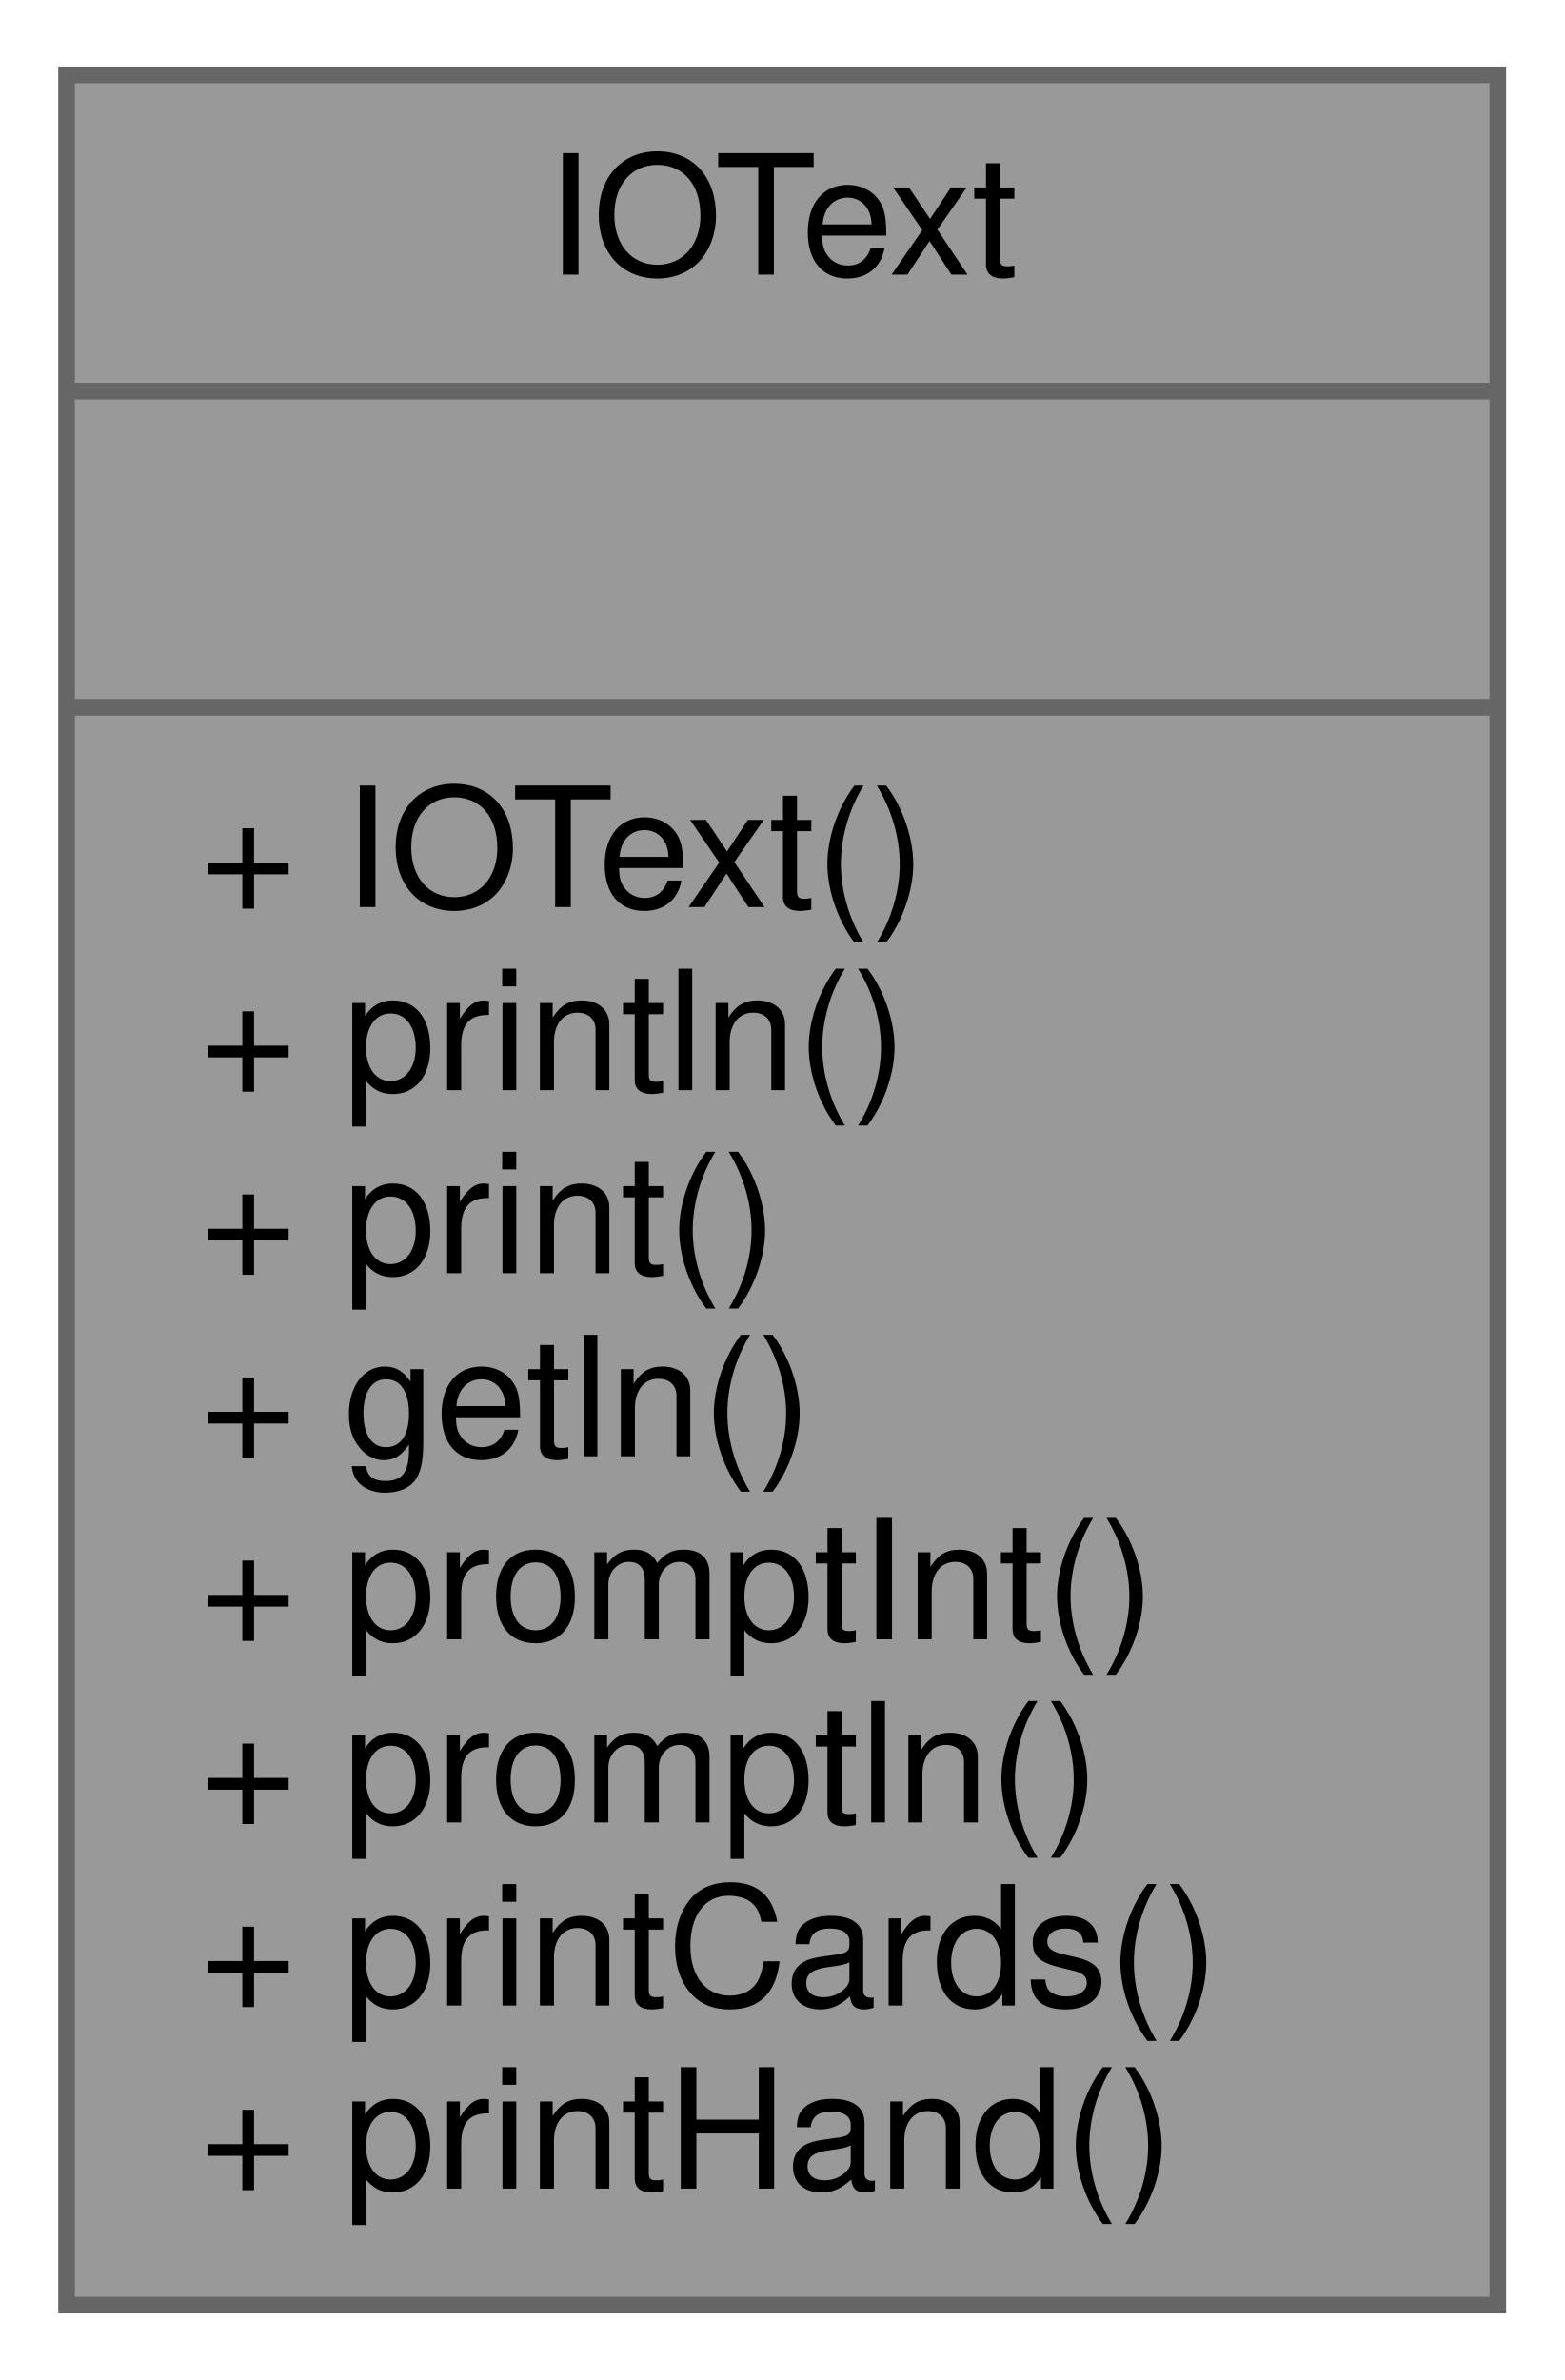
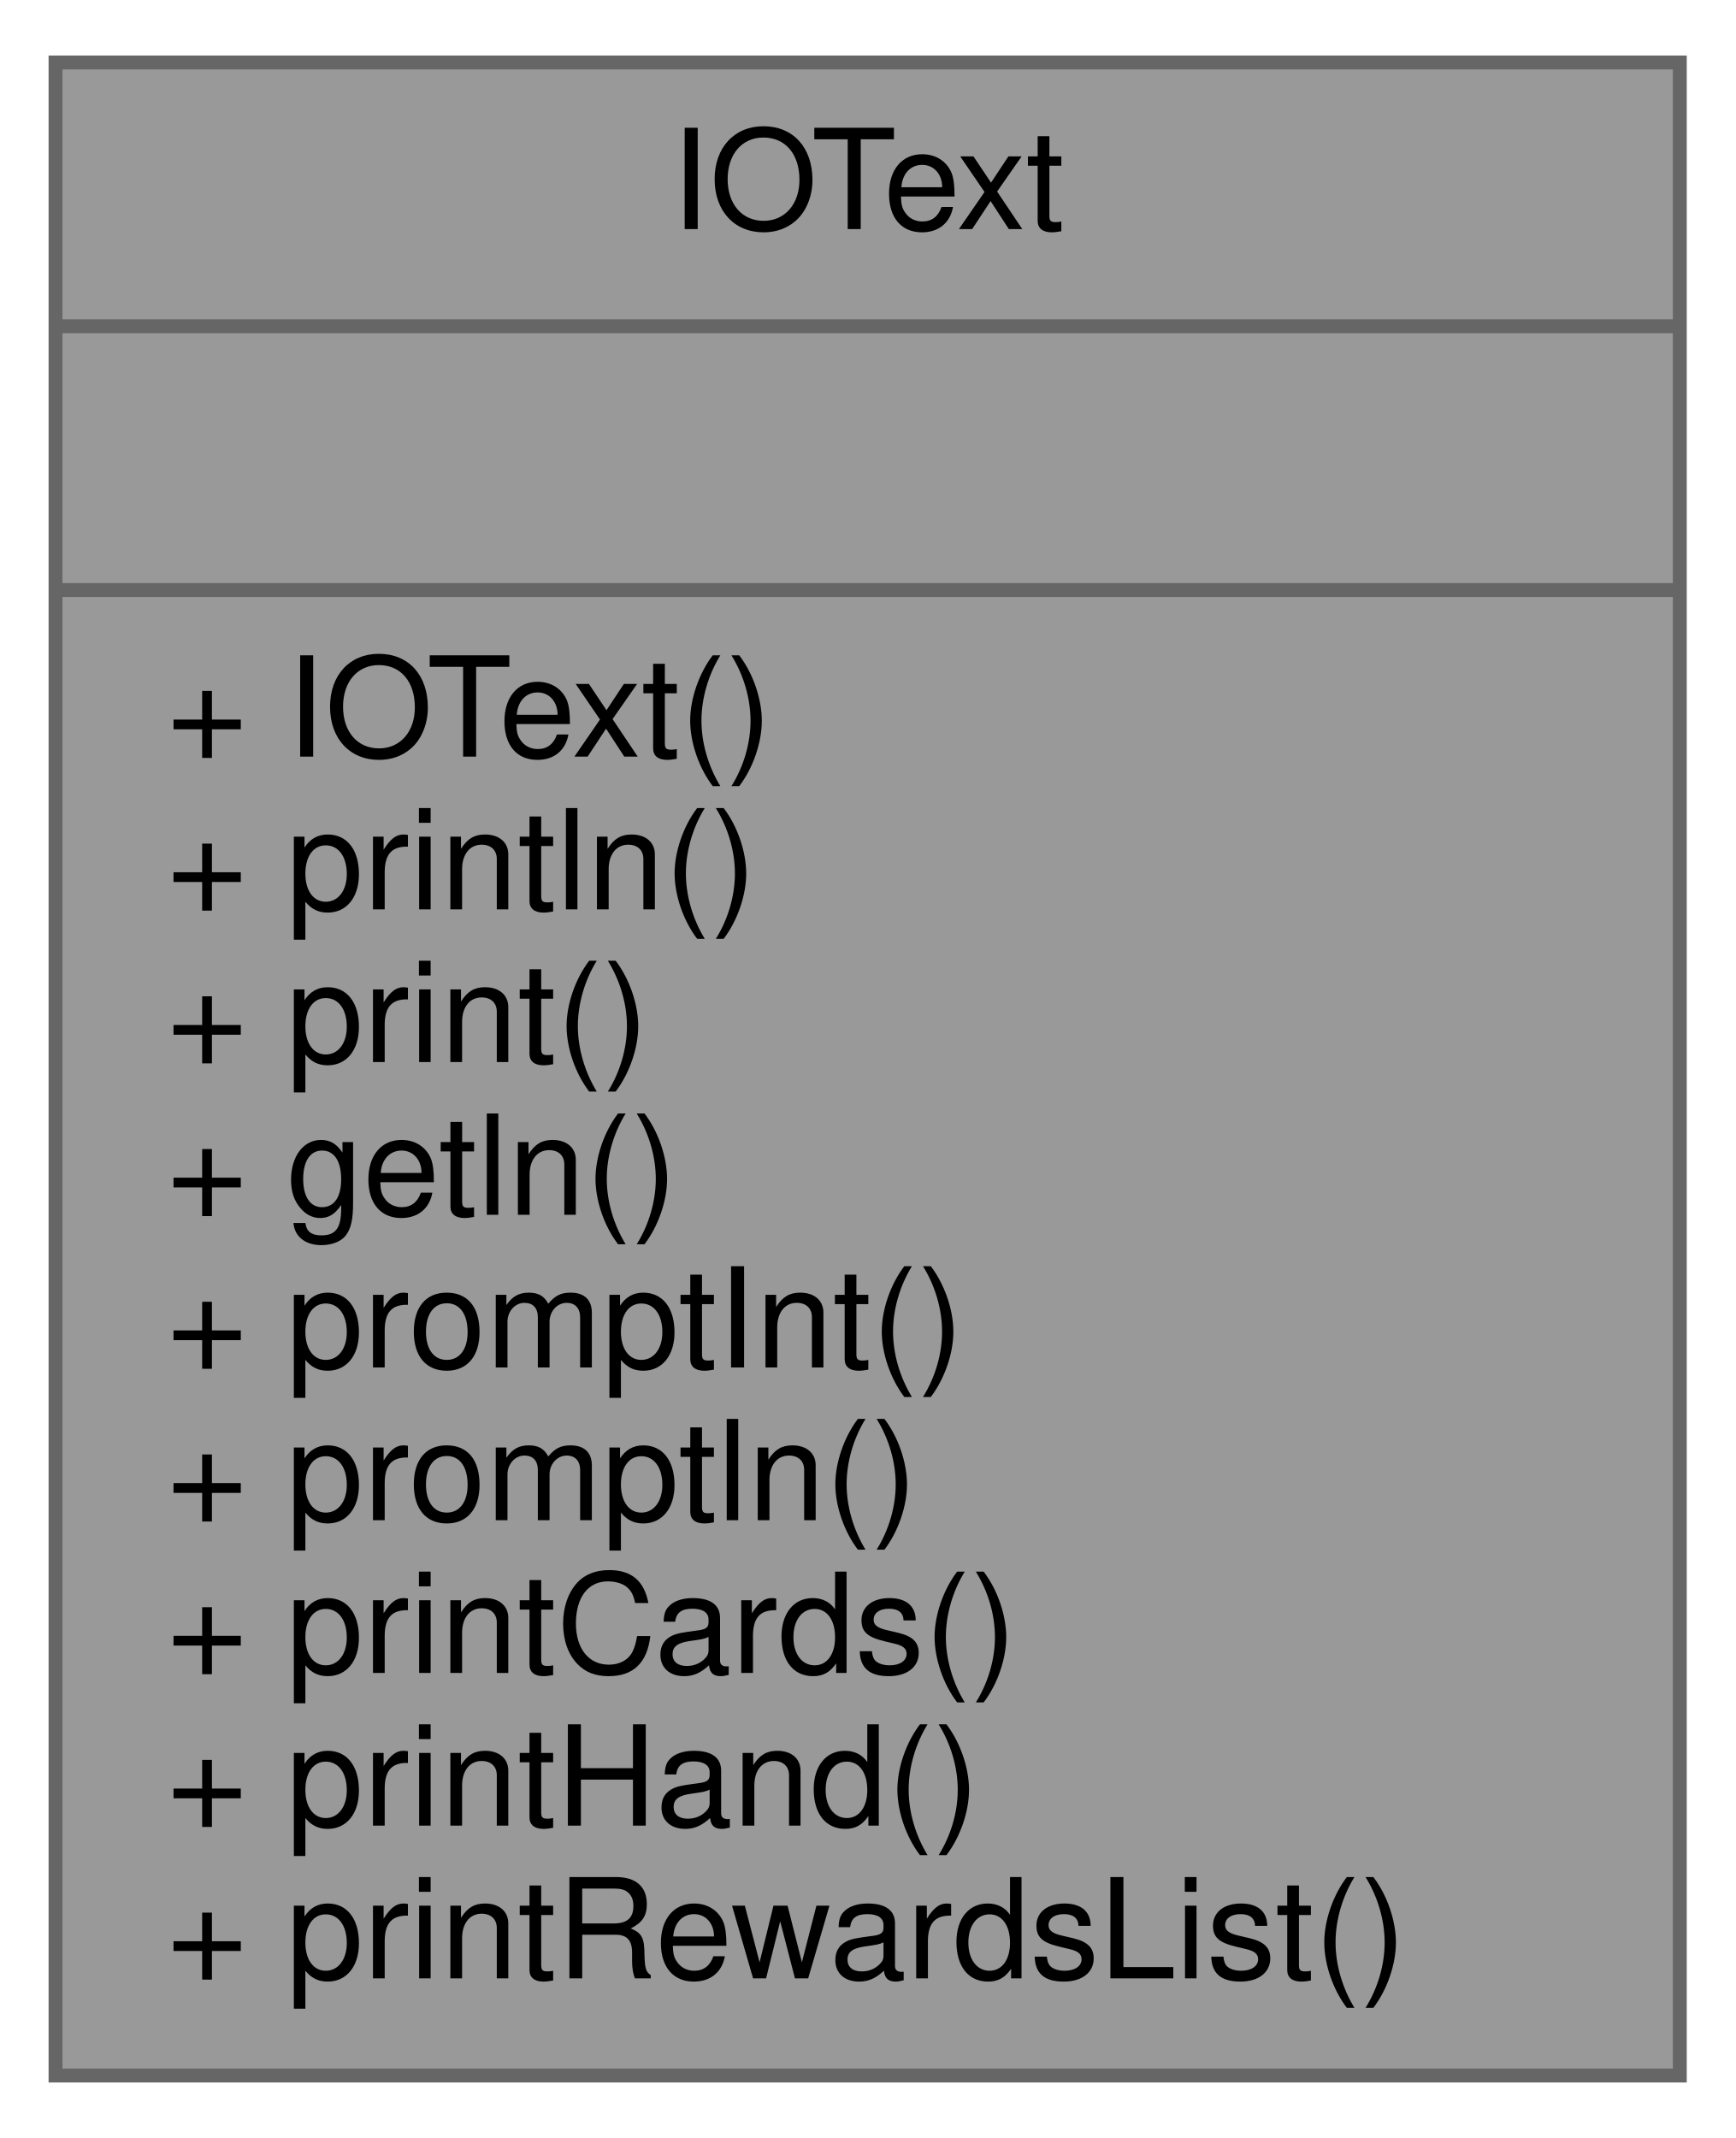
- <svg xmlns="http://www.w3.org/2000/svg" xmlns:xlink="http://www.w3.org/1999/xlink" width="94pt" height="143pt" viewBox="0.00 0.00 94.00 143.00">
-   <g id="graph0" class="graph" transform="scale(1 1) rotate(0) translate(4 139)">
+ <svg xmlns="http://www.w3.org/2000/svg" xmlns:xlink="http://www.w3.org/1999/xlink" width="125pt" height="154pt" viewBox="0.00 0.00 125.00 154.00">
+   <g id="graph0" class="graph" transform="scale(1 1) rotate(0) translate(4 150)">
    <g id="node1" class="node">
      <g id="a_node1">
        <a xlink:title="Text-based input/output interface for terminal interaction.">
-           <polygon fill="#999999" stroke="#666666" points="0,-0.5 0,-134.5 86,-134.5 86,-0.5 0,-0.5" />
-           <text text-anchor="middle" x="43" y="-122.5" font-family="Helvetica,sans-Serif" font-size="10.00">IOText</text>
-           <polyline fill="none" stroke="#666666" points="0,-115.5 86,-115.5 " />
-           <text text-anchor="middle" x="43" y="-103.5" font-family="Helvetica,sans-Serif" font-size="10.00"> </text>
-           <polyline fill="none" stroke="#666666" points="0,-96.5 86,-96.5 " />
-           <text text-anchor="start" x="8" y="-84.5" font-family="Helvetica,sans-Serif" font-size="10.00">+ IOText()</text>
-           <text text-anchor="start" x="8" y="-73.5" font-family="Helvetica,sans-Serif" font-size="10.00">+ println()</text>
-           <text text-anchor="start" x="8" y="-62.5" font-family="Helvetica,sans-Serif" font-size="10.00">+ print()</text>
-           <text text-anchor="start" x="8" y="-51.5" font-family="Helvetica,sans-Serif" font-size="10.00">+ getln()</text>
-           <text text-anchor="start" x="8" y="-40.5" font-family="Helvetica,sans-Serif" font-size="10.00">+ promptInt()</text>
-           <text text-anchor="start" x="8" y="-29.5" font-family="Helvetica,sans-Serif" font-size="10.00">+ promptln()</text>
-           <text text-anchor="start" x="8" y="-18.5" font-family="Helvetica,sans-Serif" font-size="10.00">+ printCards()</text>
-           <text text-anchor="start" x="8" y="-7.5" font-family="Helvetica,sans-Serif" font-size="10.00">+ printHand()</text>
+           <polygon fill="#999999" stroke="#666666" points="0,-0.5 0,-145.5 117,-145.5 117,-0.5 0,-0.5" />
+           <text text-anchor="middle" x="58.5" y="-133.5" font-family="Helvetica,sans-Serif" font-size="10.00">IOText</text>
+           <polyline fill="none" stroke="#666666" points="0,-126.5 117,-126.5 " />
+           <text text-anchor="middle" x="58.5" y="-114.5" font-family="Helvetica,sans-Serif" font-size="10.00"> </text>
+           <polyline fill="none" stroke="#666666" points="0,-107.5 117,-107.5 " />
+           <text text-anchor="start" x="8" y="-95.5" font-family="Helvetica,sans-Serif" font-size="10.00">+ IOText()</text>
+           <text text-anchor="start" x="8" y="-84.5" font-family="Helvetica,sans-Serif" font-size="10.00">+ println()</text>
+           <text text-anchor="start" x="8" y="-73.5" font-family="Helvetica,sans-Serif" font-size="10.00">+ print()</text>
+           <text text-anchor="start" x="8" y="-62.5" font-family="Helvetica,sans-Serif" font-size="10.00">+ getln()</text>
+           <text text-anchor="start" x="8" y="-51.5" font-family="Helvetica,sans-Serif" font-size="10.00">+ promptInt()</text>
+           <text text-anchor="start" x="8" y="-40.5" font-family="Helvetica,sans-Serif" font-size="10.00">+ promptln()</text>
+           <text text-anchor="start" x="8" y="-29.5" font-family="Helvetica,sans-Serif" font-size="10.00">+ printCards()</text>
+           <text text-anchor="start" x="8" y="-18.5" font-family="Helvetica,sans-Serif" font-size="10.00">+ printHand()</text>
+           <text text-anchor="start" x="8" y="-7.5" font-family="Helvetica,sans-Serif" font-size="10.00">+ printRewardsList()</text>
        </a>
      </g>
    </g>
  </g>
</svg>
